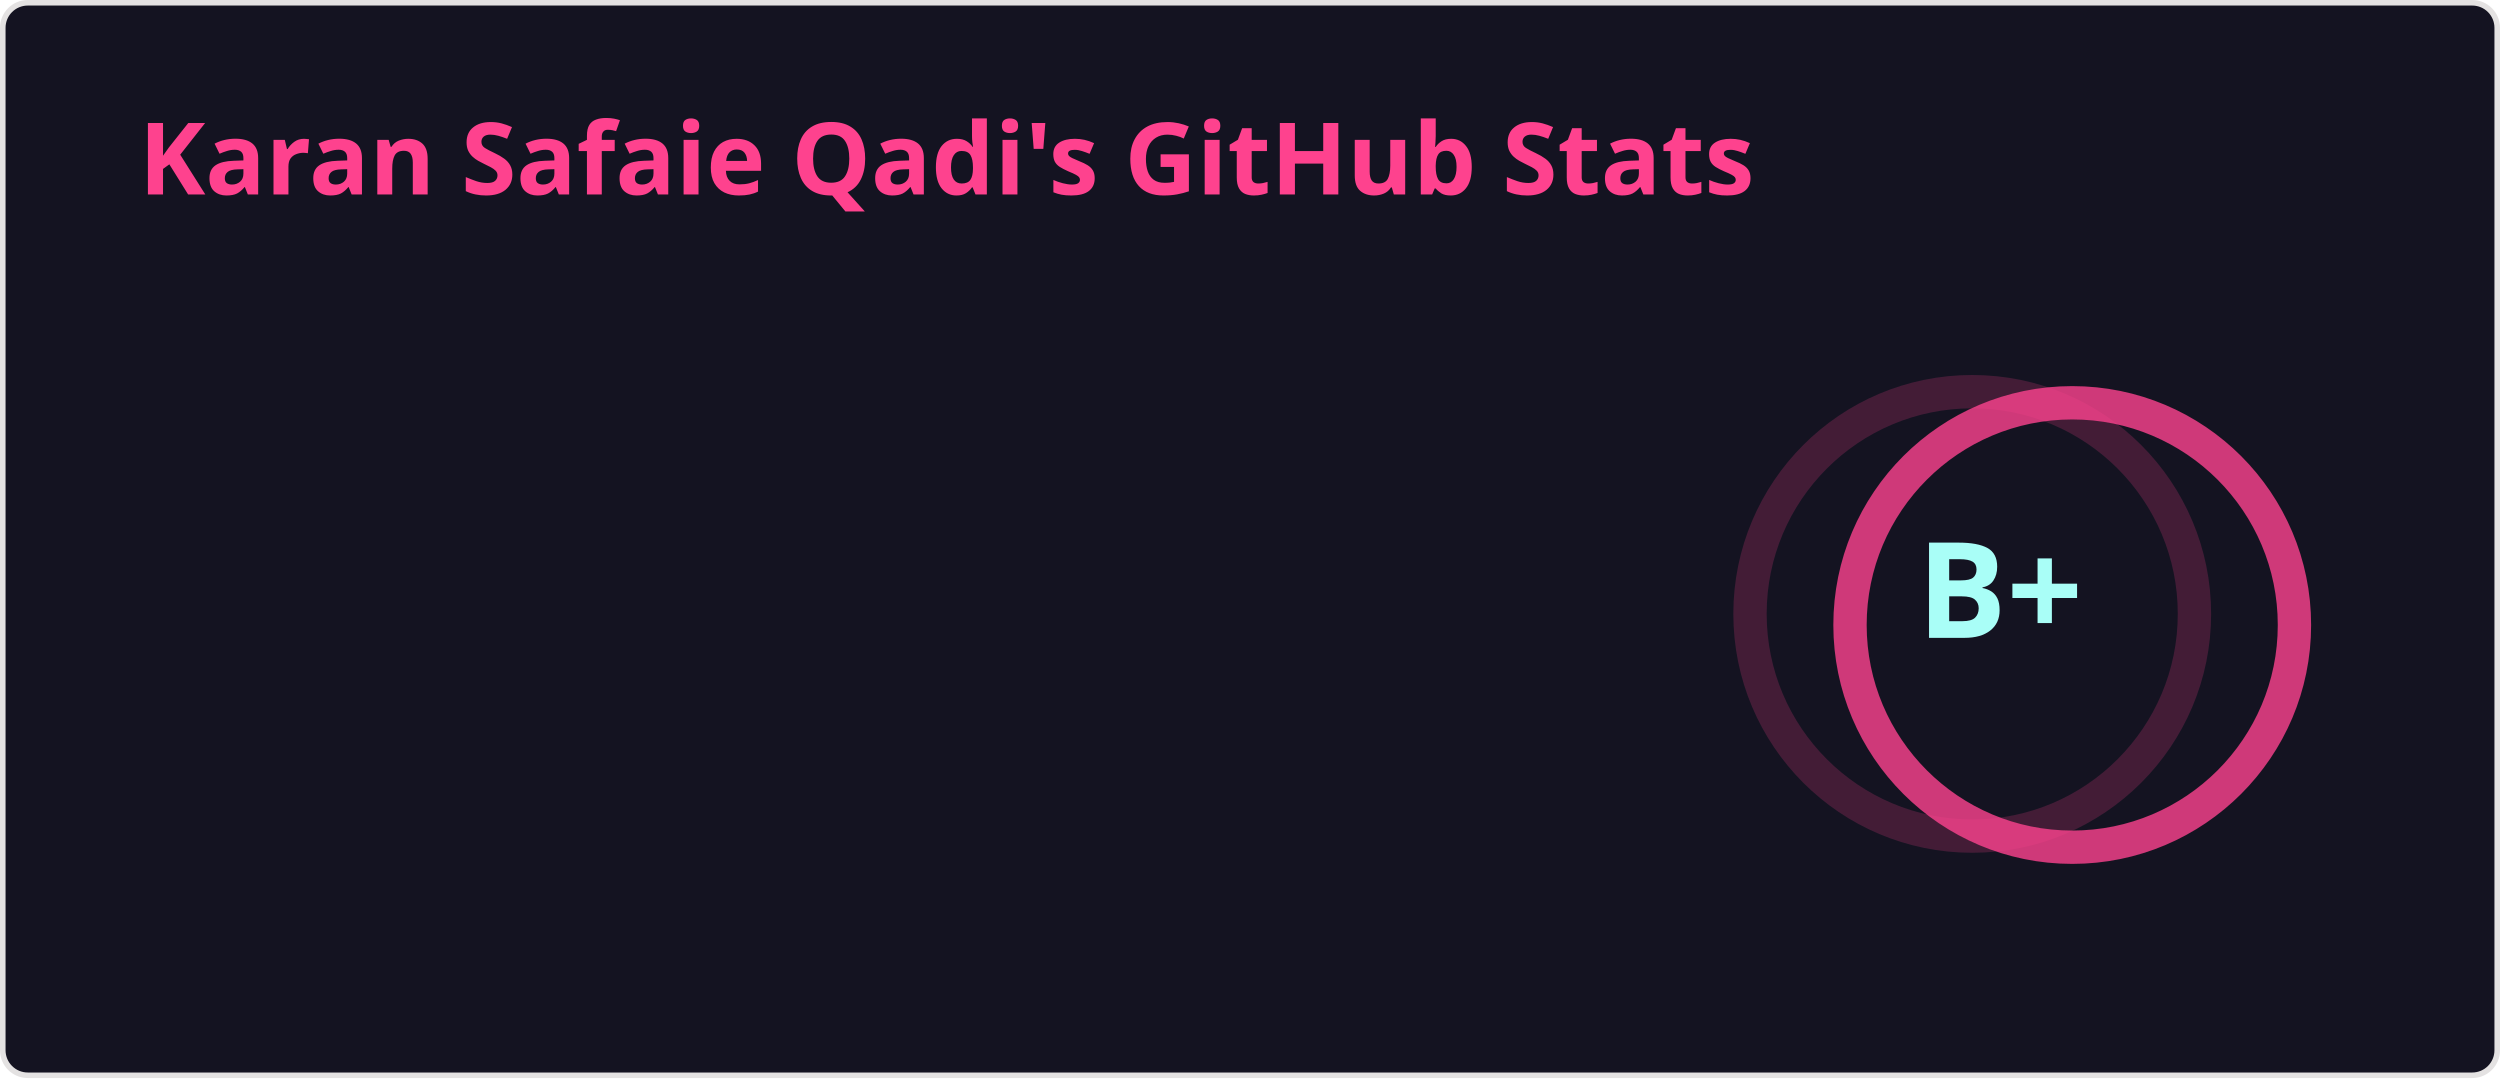
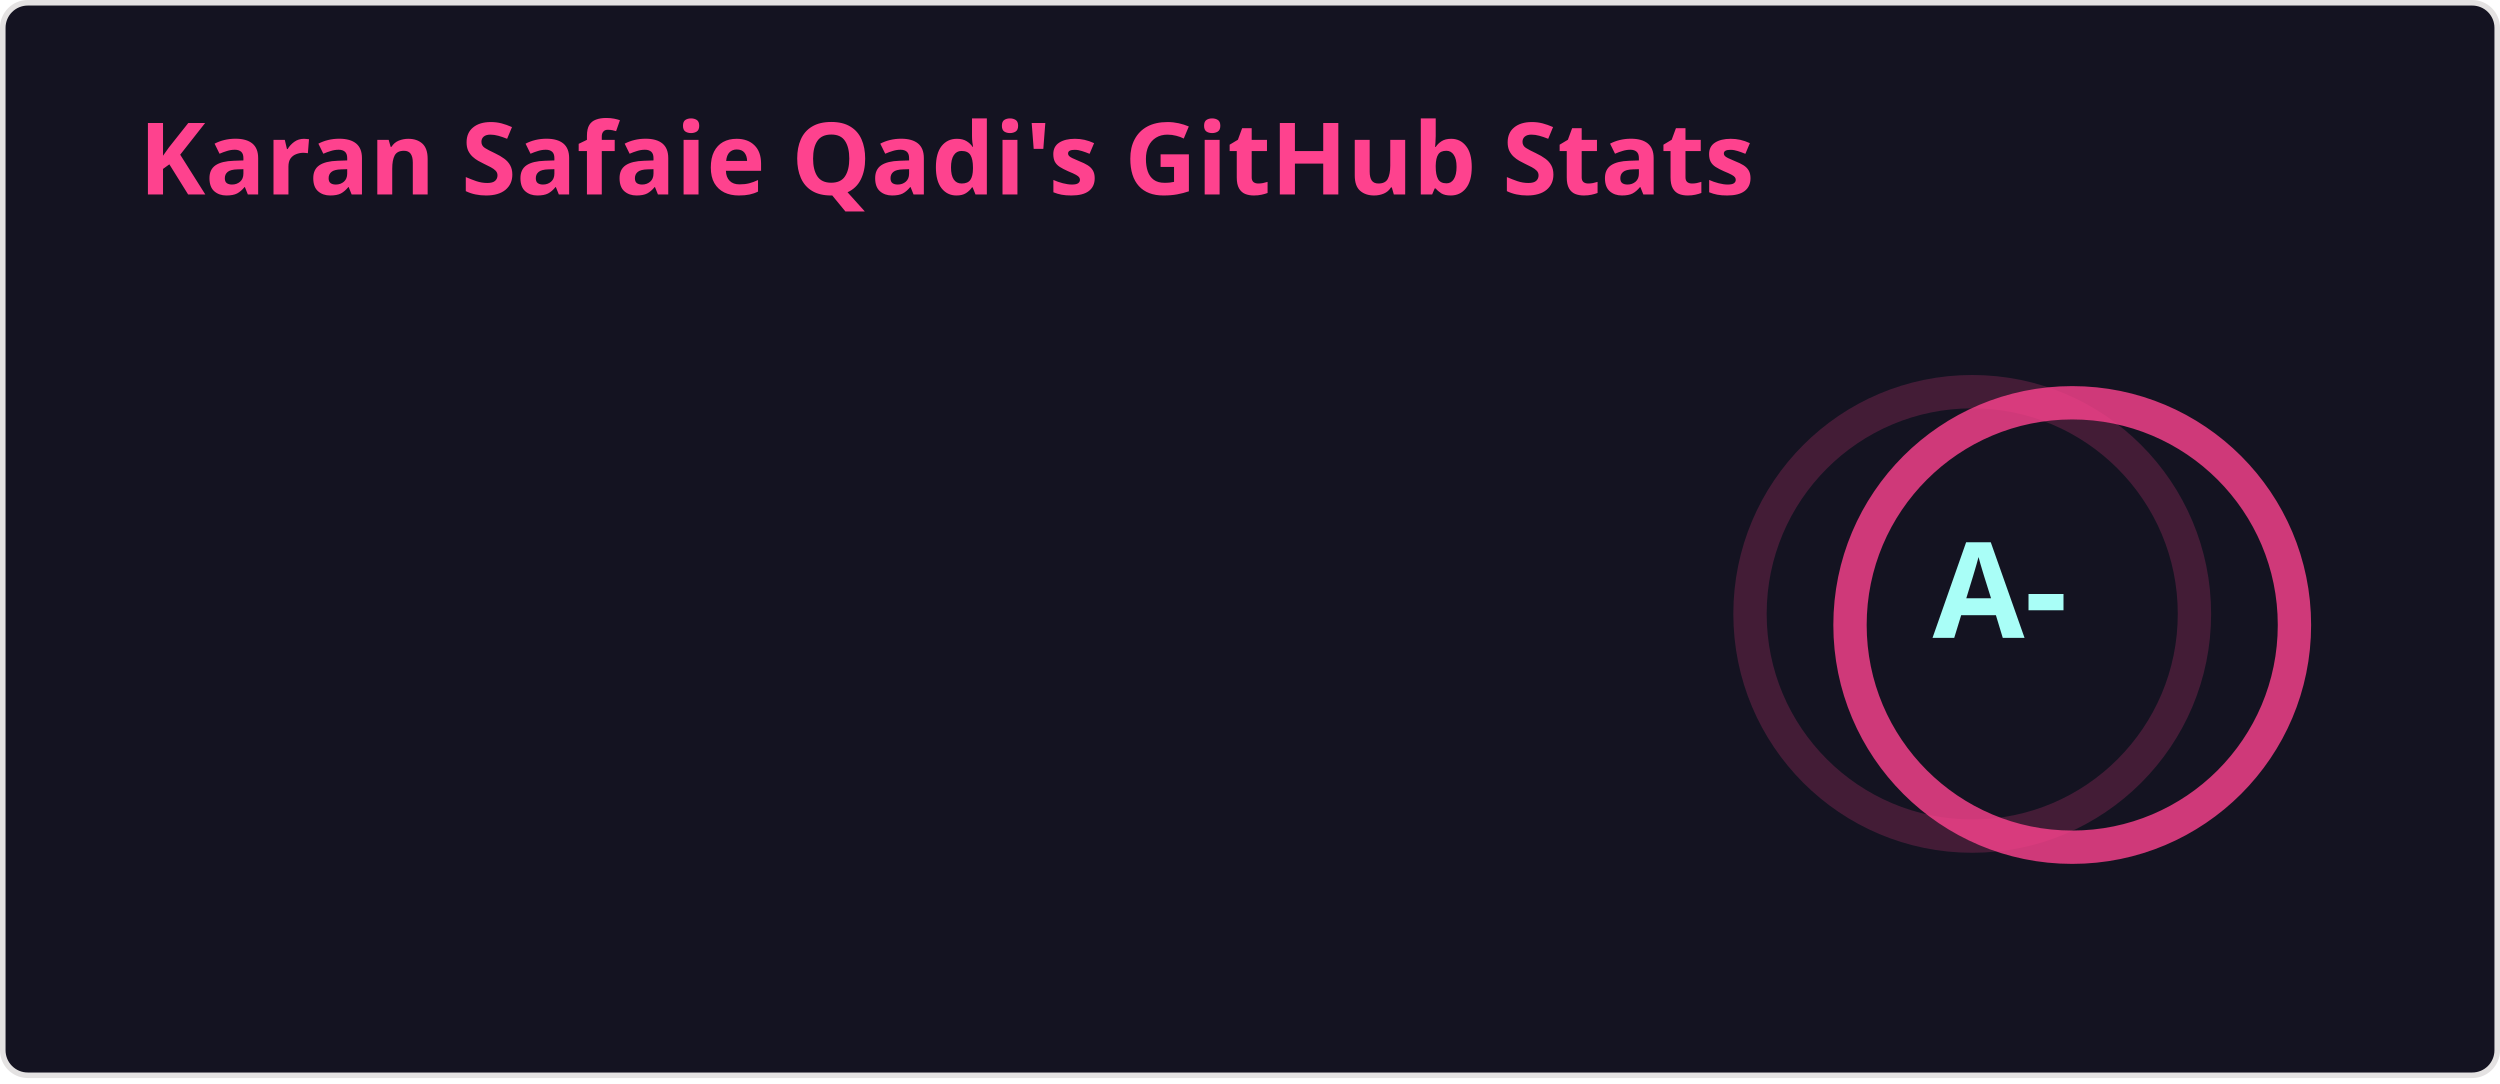
<svg xmlns="http://www.w3.org/2000/svg" width="450" height="195" viewBox="0 0 450 195" fill="none" role="img" aria-labelledby="descId">
  <style>
    
    .header {
      font: 600 18px 'Segoe UI', Ubuntu, Sans-Serif;
      fill: #fe428e;
      animation: fadeInAnimation 0.8s ease-in-out forwards;
    }
    @supports(-moz-appearance: auto) {
      .header { font-size: 15.5px; }
    }
    .stat {
      font: 600 14px 'Segoe UI', Ubuntu, "Helvetica Neue", Sans-Serif;
      fill: #a9fef7;
    }
    @supports(-moz-appearance: auto) {
      .stat { font-size: 12px; }
    }
    .stagger {
      opacity: 0;
      animation: fadeInAnimation 0.3s ease-in-out forwards;
    }
    .rank-text {
      font: 800 24px 'Segoe UI', Ubuntu, Sans-Serif;
      fill: #a9fef7;
      animation: scaleInAnimation 0.3s ease-in-out forwards;
    }
    .rank-circle-rim {
      stroke: #fe428e;
      fill: none;
      stroke-width: 6;
      opacity: 0.2;
    }
    .rank-circle {
      stroke: #fe428e;
      stroke-dasharray: 251.327;
      fill: none;
      stroke-width: 6;
      stroke-linecap: round;
      opacity: 0.8;
      transform-origin: -10px 8px;
      transform: rotate(-90deg);
      animation: rankAnimation 1s forwards ease-in-out;
    }
    .icon {
      fill: #f8d847;
    }
    
    @keyframes scaleInAnimation {
      from { transform: translate(-5px, 5px) scale(0); }
      to { transform: translate(-5px, 5px) scale(1); }
    }
    @keyframes fadeInAnimation {
      from { opacity: 0; }
      to { opacity: 1; }
    }
    @keyframes rankAnimation {
      from { stroke-dashoffset: 251.327; }
-       to { stroke-dashoffset: 100.573; }
+       to { stroke-dashoffset: 85.143; }
    }
  </style>
  <rect data-testid="card-bg" x="0.5" y="0.5" rx="4.5" height="99%" width="449" fill="#141321" stroke="#e4e2e2" stroke-opacity="1" />
  <g data-testid="card-title" transform="translate(25, 35)">
    <g transform="translate(0, 0)">
      <text x="0" y="0" class="header" data-testid="header">Karan Safaie Qadi's GitHub Stats</text>
    </g>
  </g>
  <g data-testid="main-card-body" transform="translate(0, 55)">
    <g data-testid="rank-circle" transform="translate(365, 47.5)">
      <circle class="rank-circle-rim" cx="-10" cy="8" r="40" />
      <circle class="rank-circle" cx="-10" cy="8" r="40" />
      <g class="rank-text">
-         <text x="-5" y="3" alignment-baseline="central" dominant-baseline="central" text-anchor="middle" data-testid="level-rank-icon">B+</text>
+         <text x="-5" y="3" alignment-baseline="central" dominant-baseline="central" text-anchor="middle" data-testid="level-rank-icon">A-</text>
      </g>
    </g>
    <svg x="0" y="0">
      <g transform="translate(0, 0)">
        <g class="stagger" style="animation-delay: 450ms" transform="translate(25, 0)">
          <text class="stat bold" y="12.5">Total Stars Earned:</text>
-           <text class="stat bold" x="199.01" y="12.5" data-testid="stars">30</text>
+           <text class="stat bold" x="199.01" y="12.5" data-testid="stars">56</text>
        </g>
      </g>
      <g transform="translate(0, 25)">
        <g class="stagger" style="animation-delay: 600ms" transform="translate(25, 0)">
          <text class="stat bold" y="12.5">Total Contributions:</text>
-           <text class="stat bold" x="199.01" y="12.5" data-testid="commits">4.3K</text>
+           <text class="stat bold" x="199.01" y="12.5" data-testid="commits">4.4K</text>
        </g>
      </g>
      <g transform="translate(0, 50)">
        <g class="stagger" style="animation-delay: 750ms" transform="translate(25, 0)">
          <text class="stat bold" y="12.5">Total PRs:</text>
          <text class="stat bold" x="199.01" y="12.5" data-testid="prs">190</text>
        </g>
      </g>
      <g transform="translate(0, 75)">
        <g class="stagger" style="animation-delay: 900ms" transform="translate(25, 0)">
          <text class="stat bold" y="12.5">Total Issues:</text>
          <text class="stat bold" x="199.01" y="12.5" data-testid="issues">0</text>
        </g>
      </g>
      <g transform="translate(0, 100)">
        <g class="stagger" style="animation-delay: 1050ms" transform="translate(25, 0)">
          <text class="stat bold" y="12.5">Contributed to (last year):</text>
          <text class="stat bold" x="199.01" y="12.5" data-testid="contribs">4</text>
        </g>
      </g>
    </svg>
  </g>
</svg>
